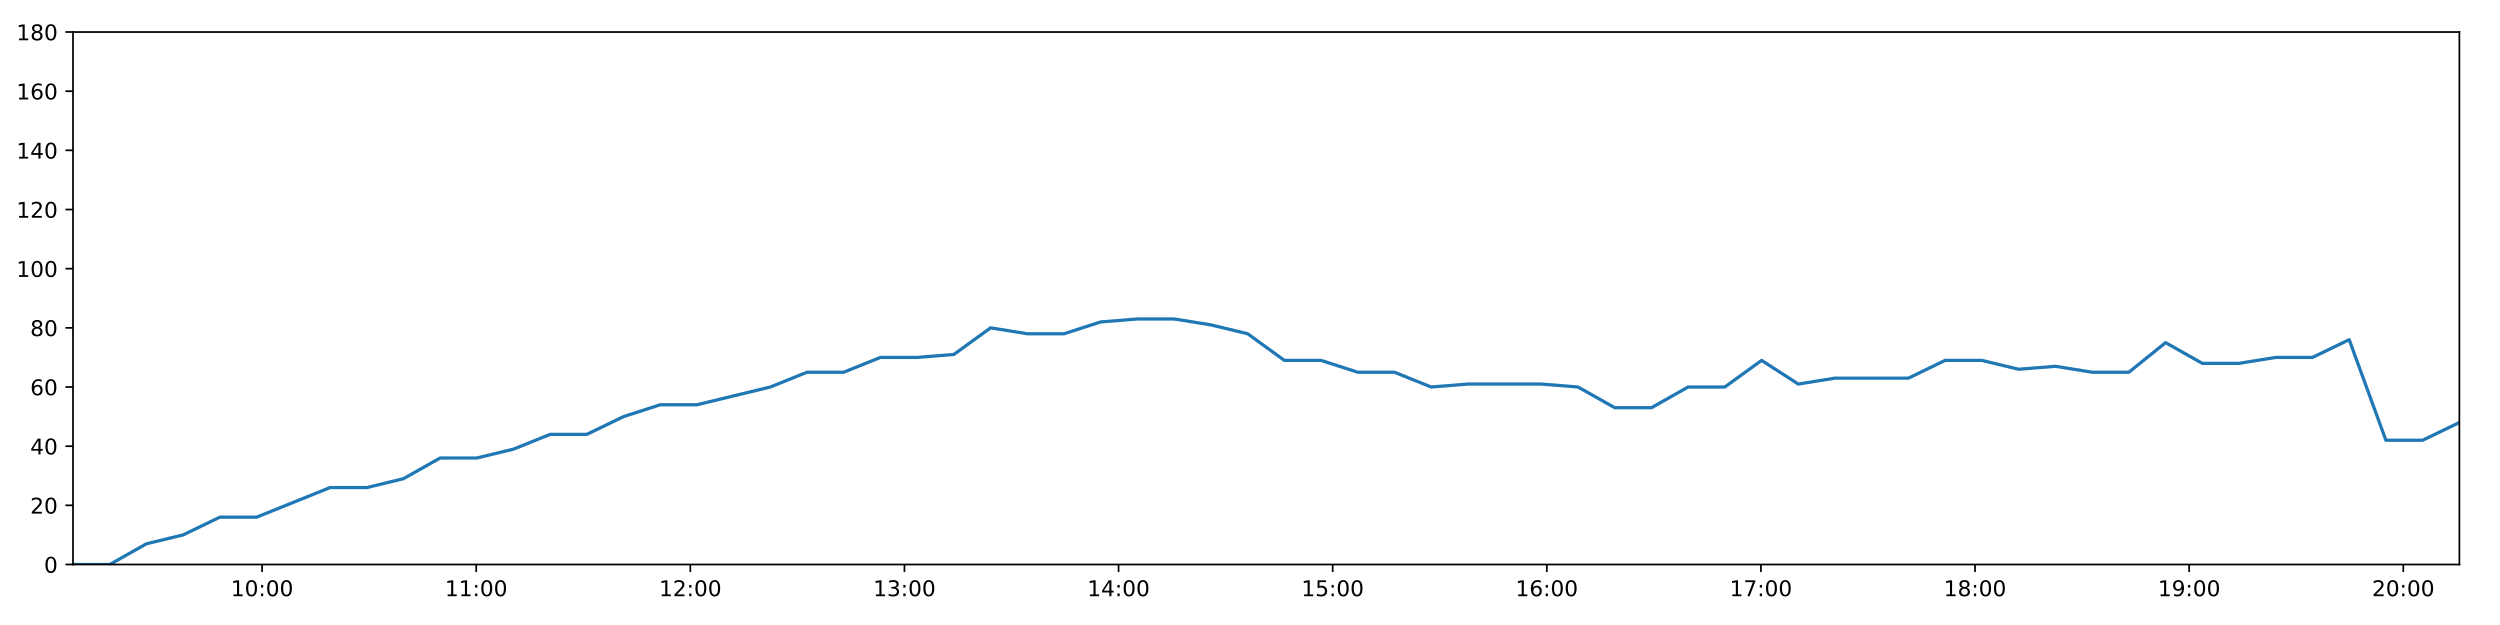
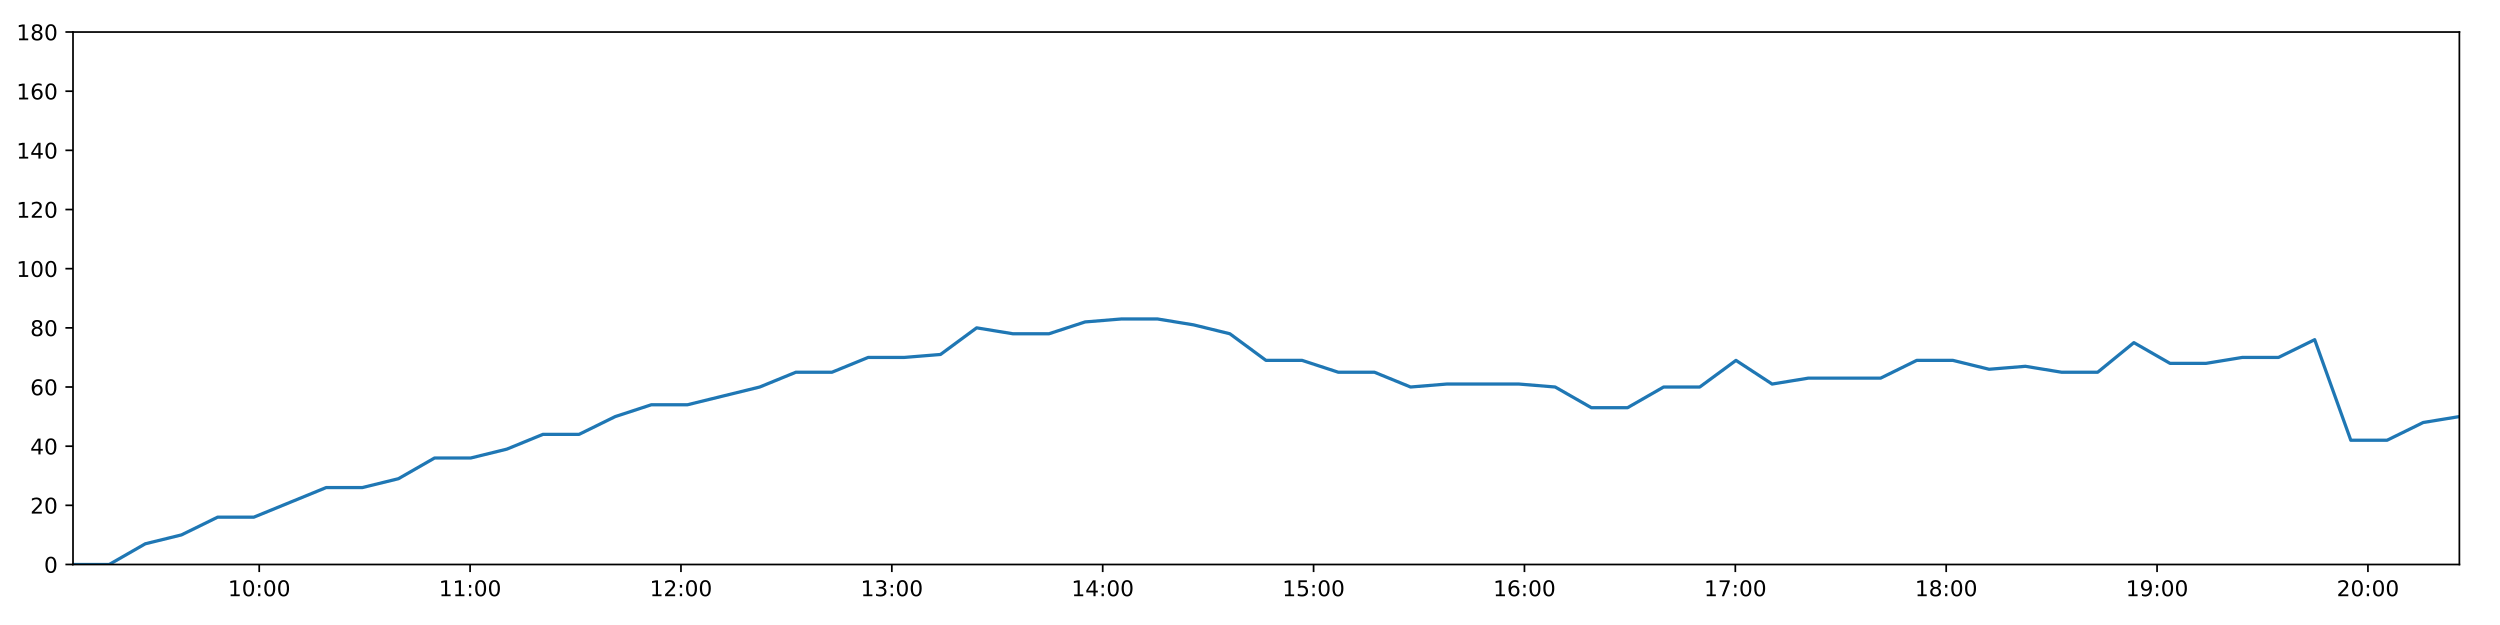
<svg xmlns="http://www.w3.org/2000/svg" xmlns:xlink="http://www.w3.org/1999/xlink" height="288pt" version="1.1" viewBox="0 0 1152 288" width="1152pt">
  <defs>
    <style type="text/css">
*{stroke-linecap:butt;stroke-linejoin:round;}
  </style>
  </defs>
  <g id="figure_1">
    <g id="patch_1">
      <path d="M 0 288  L 1152 288  L 1152 0  L 0 0  z " style="fill:#ffffff;" />
    </g>
    <g id="axes_1">
      <g id="patch_2">
        <path d="M 33.64 260.12  L 1133.28 260.12  L 1133.28 14.76  L 33.64 14.76  z " style="fill:#ffffff;" />
      </g>
      <g id="matplotlib.axis_1">
        <g id="xtick_1">
          <g id="line2d_1">
            <defs>
-               <path d="M 0 0  L 0 3.5  " id="m86314e2fb5" style="stroke:#000000;stroke-width:0.8;" />
-             </defs>
-             <g>
-               <use style="stroke:#000000;stroke-width:0.8;" x="120.77" xlink:href="#m86314e2fb5" y="260.12" />
+               <path d="M 0 0  L 0 3.5  " id="md92d17c24f" style="stroke:#000000;stroke-width:0.8;" />
+             </defs>
+             <g>
+               <use style="stroke:#000000;stroke-width:0.8;" x="119.449" xlink:href="#md92d17c24f" y="260.12" />
            </g>
          </g>
          <g id="text_1">
            <defs>
              <path d="M 12.406 8.297  L 28.516 8.297  L 28.516 63.922  L 10.984 60.406  L 10.984 69.391  L 28.422 72.906  L 38.281 72.906  L 38.281 8.297  L 54.391 8.297  L 54.391 0  L 12.406 0  z " id="DejaVuSans-49" />
              <path d="M 31.781 66.406  Q 24.172 66.406 20.328 58.906  Q 16.5 51.422 16.5 36.375  Q 16.5 21.391 20.328 13.891  Q 24.172 6.391 31.781 6.391  Q 39.453 6.391 43.281 13.891  Q 47.125 21.391 47.125 36.375  Q 47.125 51.422 43.281 58.906  Q 39.453 66.406 31.781 66.406  z M 31.781 74.219  Q 44.047 74.219 50.516 64.516  Q 56.984 54.828 56.984 36.375  Q 56.984 17.969 50.516 8.266  Q 44.047 -1.422 31.781 -1.422  Q 19.531 -1.422 13.062 8.266  Q 6.594 17.969 6.594 36.375  Q 6.594 54.828 13.062 64.516  Q 19.531 74.219 31.781 74.219  z " id="DejaVuSans-48" />
              <path d="M 11.719 12.406  L 22.016 12.406  L 22.016 0  L 11.719 0  z M 11.719 51.703  L 22.016 51.703  L 22.016 39.312  L 11.719 39.312  z " id="DejaVuSans-58" />
            </defs>
-             <g transform="translate(106.3606 274.7184)scale(0.1 -0.1)">
+             <g transform="translate(105.0392 274.7184)scale(0.1 -0.1)">
              <use xlink:href="#DejaVuSans-49" />
              <use x="63.623" xlink:href="#DejaVuSans-48" />
              <use x="127.246" xlink:href="#DejaVuSans-58" />
              <use x="160.938" xlink:href="#DejaVuSans-48" />
              <use x="224.561" xlink:href="#DejaVuSans-48" />
            </g>
          </g>
        </g>
        <g id="xtick_2">
          <g id="line2d_2">
            <g>
-               <use style="stroke:#000000;stroke-width:0.8;" x="219.436" xlink:href="#m86314e2fb5" y="260.12" />
+               <use style="stroke:#000000;stroke-width:0.8;" x="216.618" xlink:href="#md92d17c24f" y="260.12" />
            </g>
          </g>
          <g id="text_2">
-             <g transform="translate(205.0265 274.7184)scale(0.1 -0.1)">
+             <g transform="translate(202.2088 274.7184)scale(0.1 -0.1)">
              <use xlink:href="#DejaVuSans-49" />
              <use x="63.623" xlink:href="#DejaVuSans-49" />
              <use x="127.246" xlink:href="#DejaVuSans-58" />
              <use x="160.938" xlink:href="#DejaVuSans-48" />
              <use x="224.561" xlink:href="#DejaVuSans-48" />
            </g>
          </g>
        </g>
        <g id="xtick_3">
          <g id="line2d_3">
            <g>
-               <use style="stroke:#000000;stroke-width:0.8;" x="318.102" xlink:href="#m86314e2fb5" y="260.12" />
+               <use style="stroke:#000000;stroke-width:0.8;" x="313.788" xlink:href="#md92d17c24f" y="260.12" />
            </g>
          </g>
          <g id="text_3">
            <defs>
              <path d="M 19.188 8.297  L 53.609 8.297  L 53.609 0  L 7.328 0  L 7.328 8.297  Q 12.938 14.109 22.625 23.891  Q 32.328 33.688 34.812 36.531  Q 39.547 41.844 41.422 45.531  Q 43.312 49.219 43.312 52.781  Q 43.312 58.594 39.234 62.25  Q 35.156 65.922 28.609 65.922  Q 23.969 65.922 18.812 64.312  Q 13.672 62.703 7.812 59.422  L 7.812 69.391  Q 13.766 71.781 18.938 73  Q 24.125 74.219 28.422 74.219  Q 39.75 74.219 46.484 68.547  Q 53.219 62.891 53.219 53.422  Q 53.219 48.922 51.531 44.891  Q 49.859 40.875 45.406 35.406  Q 44.188 33.984 37.641 27.219  Q 31.109 20.453 19.188 8.297  z " id="DejaVuSans-50" />
            </defs>
-             <g transform="translate(303.6924 274.7184)scale(0.1 -0.1)">
+             <g transform="translate(299.3783 274.7184)scale(0.1 -0.1)">
              <use xlink:href="#DejaVuSans-49" />
              <use x="63.623" xlink:href="#DejaVuSans-50" />
              <use x="127.246" xlink:href="#DejaVuSans-58" />
              <use x="160.938" xlink:href="#DejaVuSans-48" />
              <use x="224.561" xlink:href="#DejaVuSans-48" />
            </g>
          </g>
        </g>
        <g id="xtick_4">
          <g id="line2d_4">
            <g>
-               <use style="stroke:#000000;stroke-width:0.8;" x="416.768" xlink:href="#m86314e2fb5" y="260.12" />
+               <use style="stroke:#000000;stroke-width:0.8;" x="410.957" xlink:href="#md92d17c24f" y="260.12" />
            </g>
          </g>
          <g id="text_4">
            <defs>
              <path d="M 40.578 39.312  Q 47.656 37.797 51.625 33  Q 55.609 28.219 55.609 21.188  Q 55.609 10.406 48.188 4.484  Q 40.766 -1.422 27.094 -1.422  Q 22.516 -1.422 17.656 -0.516  Q 12.797 0.391 7.625 2.203  L 7.625 11.719  Q 11.719 9.328 16.594 8.109  Q 21.484 6.891 26.812 6.891  Q 36.078 6.891 40.938 10.547  Q 45.797 14.203 45.797 21.188  Q 45.797 27.641 41.281 31.266  Q 36.766 34.906 28.719 34.906  L 20.219 34.906  L 20.219 43.016  L 29.109 43.016  Q 36.375 43.016 40.234 45.922  Q 44.094 48.828 44.094 54.297  Q 44.094 59.906 40.109 62.906  Q 36.141 65.922 28.719 65.922  Q 24.656 65.922 20.016 65.031  Q 15.375 64.156 9.812 62.312  L 9.812 71.094  Q 15.438 72.656 20.344 73.438  Q 25.25 74.219 29.594 74.219  Q 40.828 74.219 47.359 69.109  Q 53.906 64.016 53.906 55.328  Q 53.906 49.266 50.438 45.094  Q 46.969 40.922 40.578 39.312  z " id="DejaVuSans-51" />
            </defs>
-             <g transform="translate(402.3583 274.7184)scale(0.1 -0.1)">
+             <g transform="translate(396.5479 274.7184)scale(0.1 -0.1)">
              <use xlink:href="#DejaVuSans-49" />
              <use x="63.623" xlink:href="#DejaVuSans-51" />
              <use x="127.246" xlink:href="#DejaVuSans-58" />
              <use x="160.938" xlink:href="#DejaVuSans-48" />
              <use x="224.561" xlink:href="#DejaVuSans-48" />
            </g>
          </g>
        </g>
        <g id="xtick_5">
          <g id="line2d_5">
            <g>
-               <use style="stroke:#000000;stroke-width:0.8;" x="515.434" xlink:href="#m86314e2fb5" y="260.12" />
+               <use style="stroke:#000000;stroke-width:0.8;" x="508.127" xlink:href="#md92d17c24f" y="260.12" />
            </g>
          </g>
          <g id="text_5">
            <defs>
              <path d="M 37.797 64.312  L 12.891 25.391  L 37.797 25.391  z M 35.203 72.906  L 47.609 72.906  L 47.609 25.391  L 58.016 25.391  L 58.016 17.188  L 47.609 17.188  L 47.609 0  L 37.797 0  L 37.797 17.188  L 4.891 17.188  L 4.891 26.703  z " id="DejaVuSans-52" />
            </defs>
-             <g transform="translate(501.0241 274.7184)scale(0.1 -0.1)">
+             <g transform="translate(493.7174 274.7184)scale(0.1 -0.1)">
              <use xlink:href="#DejaVuSans-49" />
              <use x="63.623" xlink:href="#DejaVuSans-52" />
              <use x="127.246" xlink:href="#DejaVuSans-58" />
              <use x="160.938" xlink:href="#DejaVuSans-48" />
              <use x="224.561" xlink:href="#DejaVuSans-48" />
            </g>
          </g>
        </g>
        <g id="xtick_6">
          <g id="line2d_6">
            <g>
-               <use style="stroke:#000000;stroke-width:0.8;" x="614.099" xlink:href="#m86314e2fb5" y="260.12" />
+               <use style="stroke:#000000;stroke-width:0.8;" x="605.296" xlink:href="#md92d17c24f" y="260.12" />
            </g>
          </g>
          <g id="text_6">
            <defs>
              <path d="M 10.797 72.906  L 49.516 72.906  L 49.516 64.594  L 19.828 64.594  L 19.828 46.734  Q 21.969 47.469 24.109 47.828  Q 26.266 48.188 28.422 48.188  Q 40.625 48.188 47.75 41.5  Q 54.891 34.812 54.891 23.391  Q 54.891 11.625 47.562 5.094  Q 40.234 -1.422 26.906 -1.422  Q 22.312 -1.422 17.547 -0.641  Q 12.797 0.141 7.719 1.703  L 7.719 11.625  Q 12.109 9.234 16.797 8.062  Q 21.484 6.891 26.703 6.891  Q 35.156 6.891 40.078 11.328  Q 45.016 15.766 45.016 23.391  Q 45.016 31 40.078 35.438  Q 35.156 39.891 26.703 39.891  Q 22.75 39.891 18.812 39.016  Q 14.891 38.141 10.797 36.281  z " id="DejaVuSans-53" />
            </defs>
-             <g transform="translate(599.69 274.7184)scale(0.1 -0.1)">
+             <g transform="translate(590.887 274.7184)scale(0.1 -0.1)">
              <use xlink:href="#DejaVuSans-49" />
              <use x="63.623" xlink:href="#DejaVuSans-53" />
              <use x="127.246" xlink:href="#DejaVuSans-58" />
              <use x="160.938" xlink:href="#DejaVuSans-48" />
              <use x="224.561" xlink:href="#DejaVuSans-48" />
            </g>
          </g>
        </g>
        <g id="xtick_7">
          <g id="line2d_7">
            <g>
-               <use style="stroke:#000000;stroke-width:0.8;" x="712.765" xlink:href="#m86314e2fb5" y="260.12" />
+               <use style="stroke:#000000;stroke-width:0.8;" x="702.466" xlink:href="#md92d17c24f" y="260.12" />
            </g>
          </g>
          <g id="text_7">
            <defs>
              <path d="M 33.016 40.375  Q 26.375 40.375 22.484 35.828  Q 18.609 31.297 18.609 23.391  Q 18.609 15.531 22.484 10.953  Q 26.375 6.391 33.016 6.391  Q 39.656 6.391 43.531 10.953  Q 47.406 15.531 47.406 23.391  Q 47.406 31.297 43.531 35.828  Q 39.656 40.375 33.016 40.375  z M 52.594 71.297  L 52.594 62.312  Q 48.875 64.062 45.094 64.984  Q 41.312 65.922 37.594 65.922  Q 27.828 65.922 22.672 59.328  Q 17.531 52.734 16.797 39.406  Q 19.672 43.656 24.016 45.922  Q 28.375 48.188 33.594 48.188  Q 44.578 48.188 50.953 41.516  Q 57.328 34.859 57.328 23.391  Q 57.328 12.156 50.688 5.359  Q 44.047 -1.422 33.016 -1.422  Q 20.359 -1.422 13.672 8.266  Q 6.984 17.969 6.984 36.375  Q 6.984 53.656 15.188 63.938  Q 23.391 74.219 37.203 74.219  Q 40.922 74.219 44.703 73.484  Q 48.484 72.75 52.594 71.297  z " id="DejaVuSans-54" />
            </defs>
-             <g transform="translate(698.3559 274.7184)scale(0.1 -0.1)">
+             <g transform="translate(688.0565 274.7184)scale(0.1 -0.1)">
              <use xlink:href="#DejaVuSans-49" />
              <use x="63.623" xlink:href="#DejaVuSans-54" />
              <use x="127.246" xlink:href="#DejaVuSans-58" />
              <use x="160.938" xlink:href="#DejaVuSans-48" />
              <use x="224.561" xlink:href="#DejaVuSans-48" />
            </g>
          </g>
        </g>
        <g id="xtick_8">
          <g id="line2d_8">
            <g>
-               <use style="stroke:#000000;stroke-width:0.8;" x="811.431" xlink:href="#m86314e2fb5" y="260.12" />
+               <use style="stroke:#000000;stroke-width:0.8;" x="799.635" xlink:href="#md92d17c24f" y="260.12" />
            </g>
          </g>
          <g id="text_8">
            <defs>
              <path d="M 8.203 72.906  L 55.078 72.906  L 55.078 68.703  L 28.609 0  L 18.312 0  L 43.219 64.594  L 8.203 64.594  z " id="DejaVuSans-55" />
            </defs>
-             <g transform="translate(797.0218 274.7184)scale(0.1 -0.1)">
+             <g transform="translate(785.2261 274.7184)scale(0.1 -0.1)">
              <use xlink:href="#DejaVuSans-49" />
              <use x="63.623" xlink:href="#DejaVuSans-55" />
              <use x="127.246" xlink:href="#DejaVuSans-58" />
              <use x="160.938" xlink:href="#DejaVuSans-48" />
              <use x="224.561" xlink:href="#DejaVuSans-48" />
            </g>
          </g>
        </g>
        <g id="xtick_9">
          <g id="line2d_9">
            <g>
-               <use style="stroke:#000000;stroke-width:0.8;" x="910.097" xlink:href="#m86314e2fb5" y="260.12" />
+               <use style="stroke:#000000;stroke-width:0.8;" x="896.805" xlink:href="#md92d17c24f" y="260.12" />
            </g>
          </g>
          <g id="text_9">
            <defs>
              <path d="M 31.781 34.625  Q 24.75 34.625 20.719 30.859  Q 16.703 27.094 16.703 20.516  Q 16.703 13.922 20.719 10.156  Q 24.75 6.391 31.781 6.391  Q 38.812 6.391 42.859 10.172  Q 46.922 13.969 46.922 20.516  Q 46.922 27.094 42.891 30.859  Q 38.875 34.625 31.781 34.625  z M 21.922 38.812  Q 15.578 40.375 12.031 44.719  Q 8.5 49.078 8.5 55.328  Q 8.5 64.062 14.719 69.141  Q 20.953 74.219 31.781 74.219  Q 42.672 74.219 48.875 69.141  Q 55.078 64.062 55.078 55.328  Q 55.078 49.078 51.531 44.719  Q 48 40.375 41.703 38.812  Q 48.828 37.156 52.797 32.312  Q 56.781 27.484 56.781 20.516  Q 56.781 9.906 50.312 4.234  Q 43.844 -1.422 31.781 -1.422  Q 19.734 -1.422 13.25 4.234  Q 6.781 9.906 6.781 20.516  Q 6.781 27.484 10.781 32.312  Q 14.797 37.156 21.922 38.812  z M 18.312 54.391  Q 18.312 48.734 21.844 45.562  Q 25.391 42.391 31.781 42.391  Q 38.141 42.391 41.719 45.562  Q 45.312 48.734 45.312 54.391  Q 45.312 60.062 41.719 63.234  Q 38.141 66.406 31.781 66.406  Q 25.391 66.406 21.844 63.234  Q 18.312 60.062 18.312 54.391  z " id="DejaVuSans-56" />
            </defs>
-             <g transform="translate(895.6877 274.7184)scale(0.1 -0.1)">
+             <g transform="translate(882.3956 274.7184)scale(0.1 -0.1)">
              <use xlink:href="#DejaVuSans-49" />
              <use x="63.623" xlink:href="#DejaVuSans-56" />
              <use x="127.246" xlink:href="#DejaVuSans-58" />
              <use x="160.938" xlink:href="#DejaVuSans-48" />
              <use x="224.561" xlink:href="#DejaVuSans-48" />
            </g>
          </g>
        </g>
        <g id="xtick_10">
          <g id="line2d_10">
            <g>
-               <use style="stroke:#000000;stroke-width:0.8;" x="1008.763" xlink:href="#m86314e2fb5" y="260.12" />
+               <use style="stroke:#000000;stroke-width:0.8;" x="993.975" xlink:href="#md92d17c24f" y="260.12" />
            </g>
          </g>
          <g id="text_10">
            <defs>
              <path d="M 10.984 1.516  L 10.984 10.5  Q 14.703 8.734 18.5 7.812  Q 22.312 6.891 25.984 6.891  Q 35.75 6.891 40.891 13.453  Q 46.047 20.016 46.781 33.406  Q 43.953 29.203 39.594 26.953  Q 35.25 24.703 29.984 24.703  Q 19.047 24.703 12.672 31.312  Q 6.297 37.938 6.297 49.422  Q 6.297 60.641 12.938 67.422  Q 19.578 74.219 30.609 74.219  Q 43.266 74.219 49.922 64.516  Q 56.594 54.828 56.594 36.375  Q 56.594 19.141 48.406 8.859  Q 40.234 -1.422 26.422 -1.422  Q 22.703 -1.422 18.891 -0.688  Q 15.094 0.047 10.984 1.516  z M 30.609 32.422  Q 37.25 32.422 41.125 36.953  Q 45.016 41.5 45.016 49.422  Q 45.016 57.281 41.125 61.844  Q 37.25 66.406 30.609 66.406  Q 23.969 66.406 20.094 61.844  Q 16.219 57.281 16.219 49.422  Q 16.219 41.5 20.094 36.953  Q 23.969 32.422 30.609 32.422  z " id="DejaVuSans-57" />
            </defs>
-             <g transform="translate(994.3535 274.7184)scale(0.1 -0.1)">
+             <g transform="translate(979.5652 274.7184)scale(0.1 -0.1)">
              <use xlink:href="#DejaVuSans-49" />
              <use x="63.623" xlink:href="#DejaVuSans-57" />
              <use x="127.246" xlink:href="#DejaVuSans-58" />
              <use x="160.938" xlink:href="#DejaVuSans-48" />
              <use x="224.561" xlink:href="#DejaVuSans-48" />
            </g>
          </g>
        </g>
        <g id="xtick_11">
          <g id="line2d_11">
            <g>
-               <use style="stroke:#000000;stroke-width:0.8;" x="1107.429" xlink:href="#m86314e2fb5" y="260.12" />
+               <use style="stroke:#000000;stroke-width:0.8;" x="1091.144" xlink:href="#md92d17c24f" y="260.12" />
            </g>
          </g>
          <g id="text_11">
-             <g transform="translate(1093.019 274.7184)scale(0.1 -0.1)">
+             <g transform="translate(1076.735 274.7184)scale(0.1 -0.1)">
              <use xlink:href="#DejaVuSans-50" />
              <use x="63.623" xlink:href="#DejaVuSans-48" />
              <use x="127.246" xlink:href="#DejaVuSans-58" />
              <use x="160.938" xlink:href="#DejaVuSans-48" />
              <use x="224.561" xlink:href="#DejaVuSans-48" />
            </g>
          </g>
        </g>
      </g>
      <g id="matplotlib.axis_2">
        <g id="ytick_1">
          <g id="line2d_12">
            <defs>
-               <path d="M 0 0  L -3.5 0  " id="m69403cd726" style="stroke:#000000;stroke-width:0.8;" />
-             </defs>
-             <g>
-               <use style="stroke:#000000;stroke-width:0.8;" x="33.64" xlink:href="#m69403cd726" y="260.12" />
+               <path d="M 0 0  L -3.5 0  " id="mc5c53a47eb" style="stroke:#000000;stroke-width:0.8;" />
+             </defs>
+             <g>
+               <use style="stroke:#000000;stroke-width:0.8;" x="33.64" xlink:href="#mc5c53a47eb" y="260.12" />
            </g>
          </g>
          <g id="text_12">
            <g transform="translate(20.2775 263.9192)scale(0.1 -0.1)">
              <use xlink:href="#DejaVuSans-48" />
            </g>
          </g>
        </g>
        <g id="ytick_2">
          <g id="line2d_13">
            <g>
-               <use style="stroke:#000000;stroke-width:0.8;" x="33.64" xlink:href="#m69403cd726" y="232.858" />
+               <use style="stroke:#000000;stroke-width:0.8;" x="33.64" xlink:href="#mc5c53a47eb" y="232.858" />
            </g>
          </g>
          <g id="text_13">
            <g transform="translate(13.915 236.657)scale(0.1 -0.1)">
              <use xlink:href="#DejaVuSans-50" />
              <use x="63.623" xlink:href="#DejaVuSans-48" />
            </g>
          </g>
        </g>
        <g id="ytick_3">
          <g id="line2d_14">
            <g>
-               <use style="stroke:#000000;stroke-width:0.8;" x="33.64" xlink:href="#m69403cd726" y="205.596" />
+               <use style="stroke:#000000;stroke-width:0.8;" x="33.64" xlink:href="#mc5c53a47eb" y="205.596" />
            </g>
          </g>
          <g id="text_14">
            <g transform="translate(13.915 209.3948)scale(0.1 -0.1)">
              <use xlink:href="#DejaVuSans-52" />
              <use x="63.623" xlink:href="#DejaVuSans-48" />
            </g>
          </g>
        </g>
        <g id="ytick_4">
          <g id="line2d_15">
            <g>
-               <use style="stroke:#000000;stroke-width:0.8;" x="33.64" xlink:href="#m69403cd726" y="178.333" />
+               <use style="stroke:#000000;stroke-width:0.8;" x="33.64" xlink:href="#mc5c53a47eb" y="178.333" />
            </g>
          </g>
          <g id="text_15">
            <g transform="translate(13.915 182.1326)scale(0.1 -0.1)">
              <use xlink:href="#DejaVuSans-54" />
              <use x="63.623" xlink:href="#DejaVuSans-48" />
            </g>
          </g>
        </g>
        <g id="ytick_5">
          <g id="line2d_16">
            <g>
-               <use style="stroke:#000000;stroke-width:0.8;" x="33.64" xlink:href="#m69403cd726" y="151.071" />
+               <use style="stroke:#000000;stroke-width:0.8;" x="33.64" xlink:href="#mc5c53a47eb" y="151.071" />
            </g>
          </g>
          <g id="text_16">
            <g transform="translate(13.915 154.8703)scale(0.1 -0.1)">
              <use xlink:href="#DejaVuSans-56" />
              <use x="63.623" xlink:href="#DejaVuSans-48" />
            </g>
          </g>
        </g>
        <g id="ytick_6">
          <g id="line2d_17">
            <g>
-               <use style="stroke:#000000;stroke-width:0.8;" x="33.64" xlink:href="#m69403cd726" y="123.809" />
+               <use style="stroke:#000000;stroke-width:0.8;" x="33.64" xlink:href="#mc5c53a47eb" y="123.809" />
            </g>
          </g>
          <g id="text_17">
            <g transform="translate(7.5525 127.6081)scale(0.1 -0.1)">
              <use xlink:href="#DejaVuSans-49" />
              <use x="63.623" xlink:href="#DejaVuSans-48" />
              <use x="127.246" xlink:href="#DejaVuSans-48" />
            </g>
          </g>
        </g>
        <g id="ytick_7">
          <g id="line2d_18">
            <g>
-               <use style="stroke:#000000;stroke-width:0.8;" x="33.64" xlink:href="#m69403cd726" y="96.547" />
+               <use style="stroke:#000000;stroke-width:0.8;" x="33.64" xlink:href="#mc5c53a47eb" y="96.547" />
            </g>
          </g>
          <g id="text_18">
            <g transform="translate(7.5525 100.3459)scale(0.1 -0.1)">
              <use xlink:href="#DejaVuSans-49" />
              <use x="63.623" xlink:href="#DejaVuSans-50" />
              <use x="127.246" xlink:href="#DejaVuSans-48" />
            </g>
          </g>
        </g>
        <g id="ytick_8">
          <g id="line2d_19">
            <g>
-               <use style="stroke:#000000;stroke-width:0.8;" x="33.64" xlink:href="#m69403cd726" y="69.284" />
+               <use style="stroke:#000000;stroke-width:0.8;" x="33.64" xlink:href="#mc5c53a47eb" y="69.284" />
            </g>
          </g>
          <g id="text_19">
            <g transform="translate(7.5525 73.08366)scale(0.1 -0.1)">
              <use xlink:href="#DejaVuSans-49" />
              <use x="63.623" xlink:href="#DejaVuSans-52" />
              <use x="127.246" xlink:href="#DejaVuSans-48" />
            </g>
          </g>
        </g>
        <g id="ytick_9">
          <g id="line2d_20">
            <g>
-               <use style="stroke:#000000;stroke-width:0.8;" x="33.64" xlink:href="#m69403cd726" y="42.022" />
+               <use style="stroke:#000000;stroke-width:0.8;" x="33.64" xlink:href="#mc5c53a47eb" y="42.022" />
            </g>
          </g>
          <g id="text_20">
            <g transform="translate(7.5525 45.82144)scale(0.1 -0.1)">
              <use xlink:href="#DejaVuSans-49" />
              <use x="63.623" xlink:href="#DejaVuSans-54" />
              <use x="127.246" xlink:href="#DejaVuSans-48" />
            </g>
          </g>
        </g>
        <g id="ytick_10">
          <g id="line2d_21">
            <g>
-               <use style="stroke:#000000;stroke-width:0.8;" x="33.64" xlink:href="#m69403cd726" y="14.76" />
+               <use style="stroke:#000000;stroke-width:0.8;" x="33.64" xlink:href="#mc5c53a47eb" y="14.76" />
            </g>
          </g>
          <g id="text_21">
            <g transform="translate(7.5525 18.55922)scale(0.1 -0.1)">
              <use xlink:href="#DejaVuSans-49" />
              <use x="63.623" xlink:href="#DejaVuSans-56" />
              <use x="127.246" xlink:href="#DejaVuSans-48" />
            </g>
          </g>
        </g>
      </g>
      <g id="line2d_22">
-         <path clip-path="url(#pa1b7680532)" d="M 33.64 260.12  L 50.56 260.12  L 67.461 250.578  L 84.371 246.489  L 101.309 238.31  L 118.249 238.31  L 135.159 231.495  L 152.065 224.679  L 168.99 224.679  L 185.895 220.59  L 202.809 211.048  L 219.722 211.048  L 236.632 206.959  L 253.535 200.143  L 270.438 200.143  L 287.342 191.964  L 304.243 186.512  L 321.141 186.512  L 338.052 182.423  L 354.957 178.333  L 371.866 171.518  L 388.768 171.518  L 405.705 164.702  L 422.604 164.702  L 439.54 163.339  L 456.457 151.071  L 473.383 153.797  L 490.298 153.797  L 507.199 148.345  L 524.137 146.982  L 541.078 146.982  L 557.988 149.708  L 574.928 153.797  L 591.826 166.065  L 608.737 166.065  L 625.642 171.518  L 642.559 171.518  L 659.475 178.333  L 676.383 176.97  L 693.296 176.97  L 710.229 176.97  L 727.132 178.333  L 744.077 187.875  L 760.988 187.875  L 777.887 178.333  L 794.802 178.333  L 811.735 166.065  L 828.653 176.97  L 845.585 174.244  L 862.504 174.244  L 879.414 174.244  L 896.311 166.065  L 913.248 166.065  L 930.192 170.155  L 947.121 168.792  L 964.053 171.518  L 980.981 171.518  L 997.913 157.887  L 1014.812 167.428  L 1031.747 167.428  L 1048.655 164.702  L 1065.594 164.702  L 1082.511 156.524  L 1099.416 202.869  L 1116.362 202.869  L 1133.28 194.691  " style="fill:none;stroke:#1f77b4;stroke-linecap:square;stroke-width:1.5;" />
+         <path clip-path="url(#p676ba18959)" d="M 33.64 260.12  L 50.303 260.12  L 66.948 250.578  L 83.602 246.489  L 100.283 238.31  L 116.966 238.31  L 133.62 231.495  L 150.269 224.679  L 166.937 224.679  L 183.586 220.59  L 200.243 211.048  L 216.9 211.048  L 233.554 206.959  L 250.2 200.143  L 266.846 200.143  L 283.494 191.964  L 300.139 186.512  L 316.78 186.512  L 333.435 182.423  L 350.084 178.333  L 366.736 171.518  L 383.382 171.518  L 400.062 164.702  L 416.705 164.702  L 433.384 163.339  L 450.044 151.071  L 466.714 153.797  L 483.372 153.797  L 500.017 148.345  L 516.699 146.982  L 533.382 146.982  L 550.036 149.708  L 566.719 153.797  L 583.361 166.065  L 600.015 166.065  L 616.664 171.518  L 633.324 171.518  L 649.984 178.333  L 666.635 176.97  L 683.291 176.97  L 699.968 176.97  L 716.614 178.333  L 733.303 187.875  L 749.958 187.875  L 766.6 178.333  L 783.258 178.333  L 799.935 166.065  L 816.596 176.97  L 833.271 174.244  L 849.934 174.244  L 866.587 174.244  L 883.228 166.065  L 899.908 166.065  L 916.595 170.155  L 933.267 168.792  L 949.943 171.518  L 966.614 171.518  L 983.289 157.887  L 999.932 167.428  L 1016.61 167.428  L 1033.261 164.702  L 1049.944 164.702  L 1066.605 156.524  L 1083.253 202.869  L 1099.942 202.869  L 1116.603 194.691  L 1133.28 191.964  " style="fill:none;stroke:#1f77b4;stroke-linecap:square;stroke-width:1.5;" />
      </g>
      <g id="patch_3">
        <path d="M 33.64 260.12  L 33.64 14.76  " style="fill:none;stroke:#000000;stroke-linecap:square;stroke-linejoin:miter;stroke-width:0.8;" />
      </g>
      <g id="patch_4">
        <path d="M 1133.28 260.12  L 1133.28 14.76  " style="fill:none;stroke:#000000;stroke-linecap:square;stroke-linejoin:miter;stroke-width:0.8;" />
      </g>
      <g id="patch_5">
        <path d="M 33.64 260.12  L 1133.28 260.12  " style="fill:none;stroke:#000000;stroke-linecap:square;stroke-linejoin:miter;stroke-width:0.8;" />
      </g>
      <g id="patch_6">
        <path d="M 33.64 14.76  L 1133.28 14.76  " style="fill:none;stroke:#000000;stroke-linecap:square;stroke-linejoin:miter;stroke-width:0.8;" />
      </g>
    </g>
  </g>
  <defs>
-     <clipPath id="pa1b7680532">
+     <clipPath id="p676ba18959">
      <rect height="245.36" width="1099.64" x="33.64" y="14.76" />
    </clipPath>
  </defs>
</svg>
